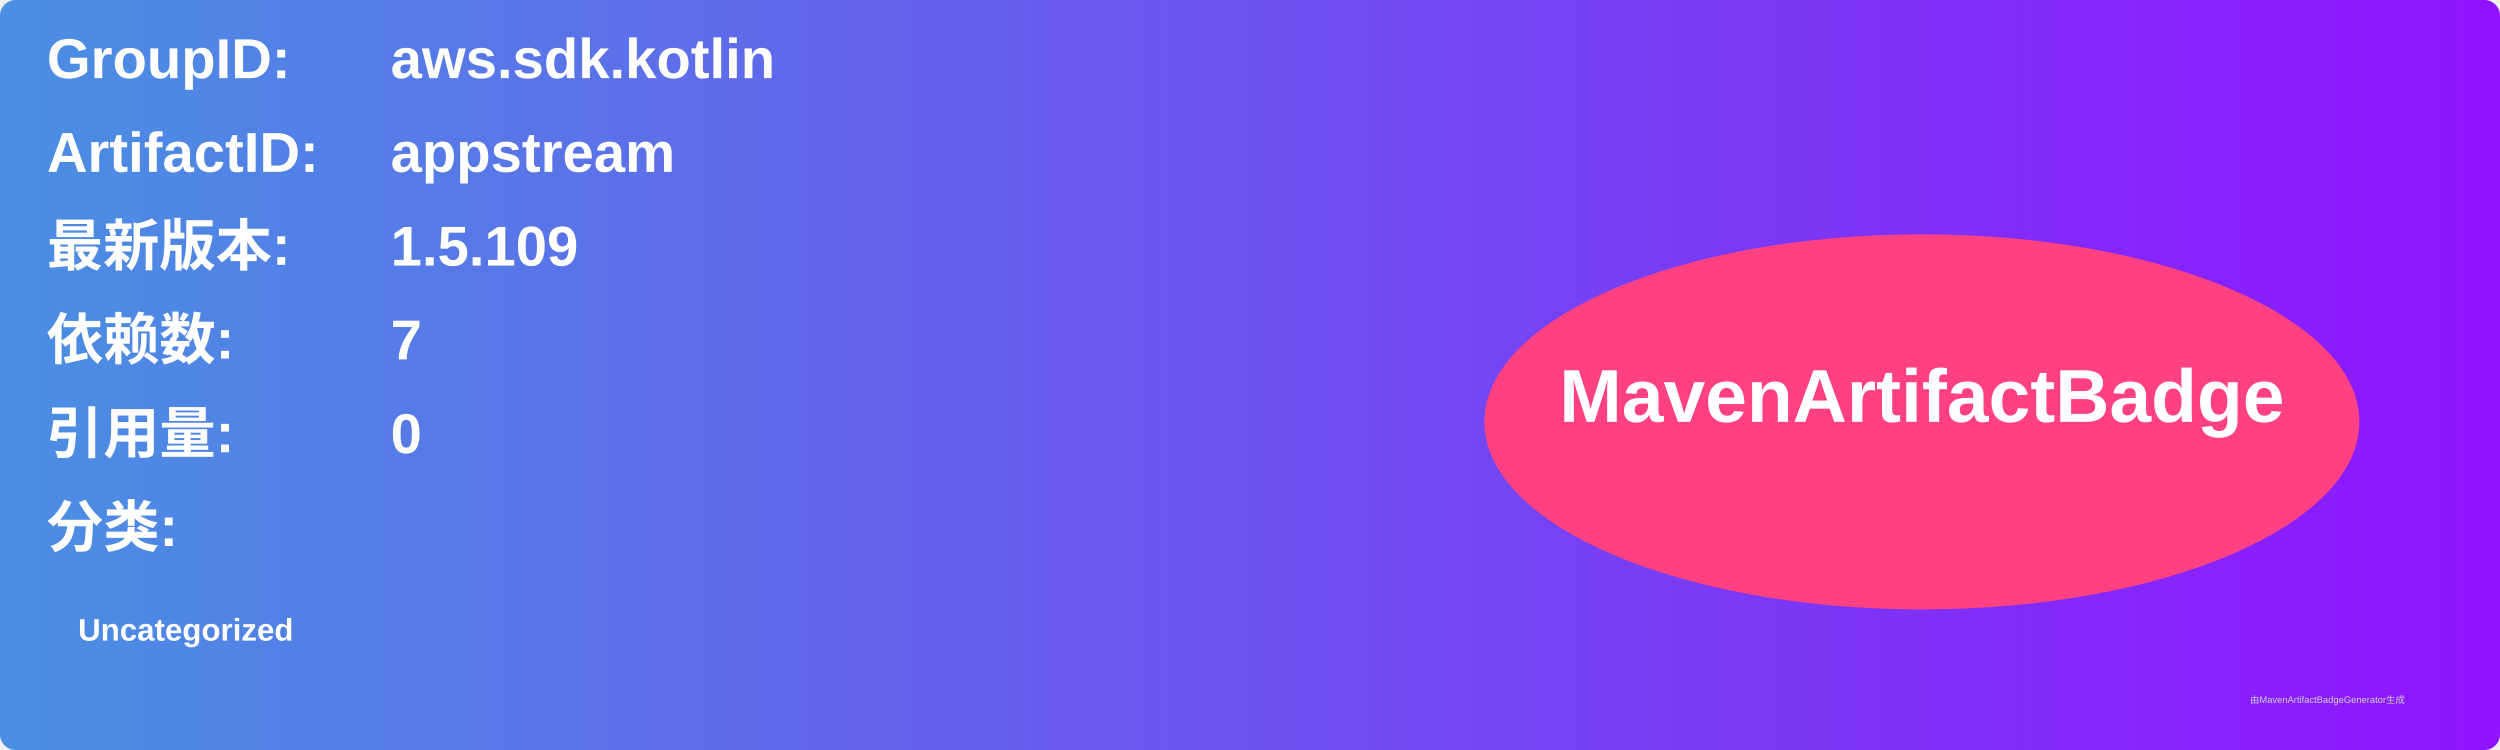
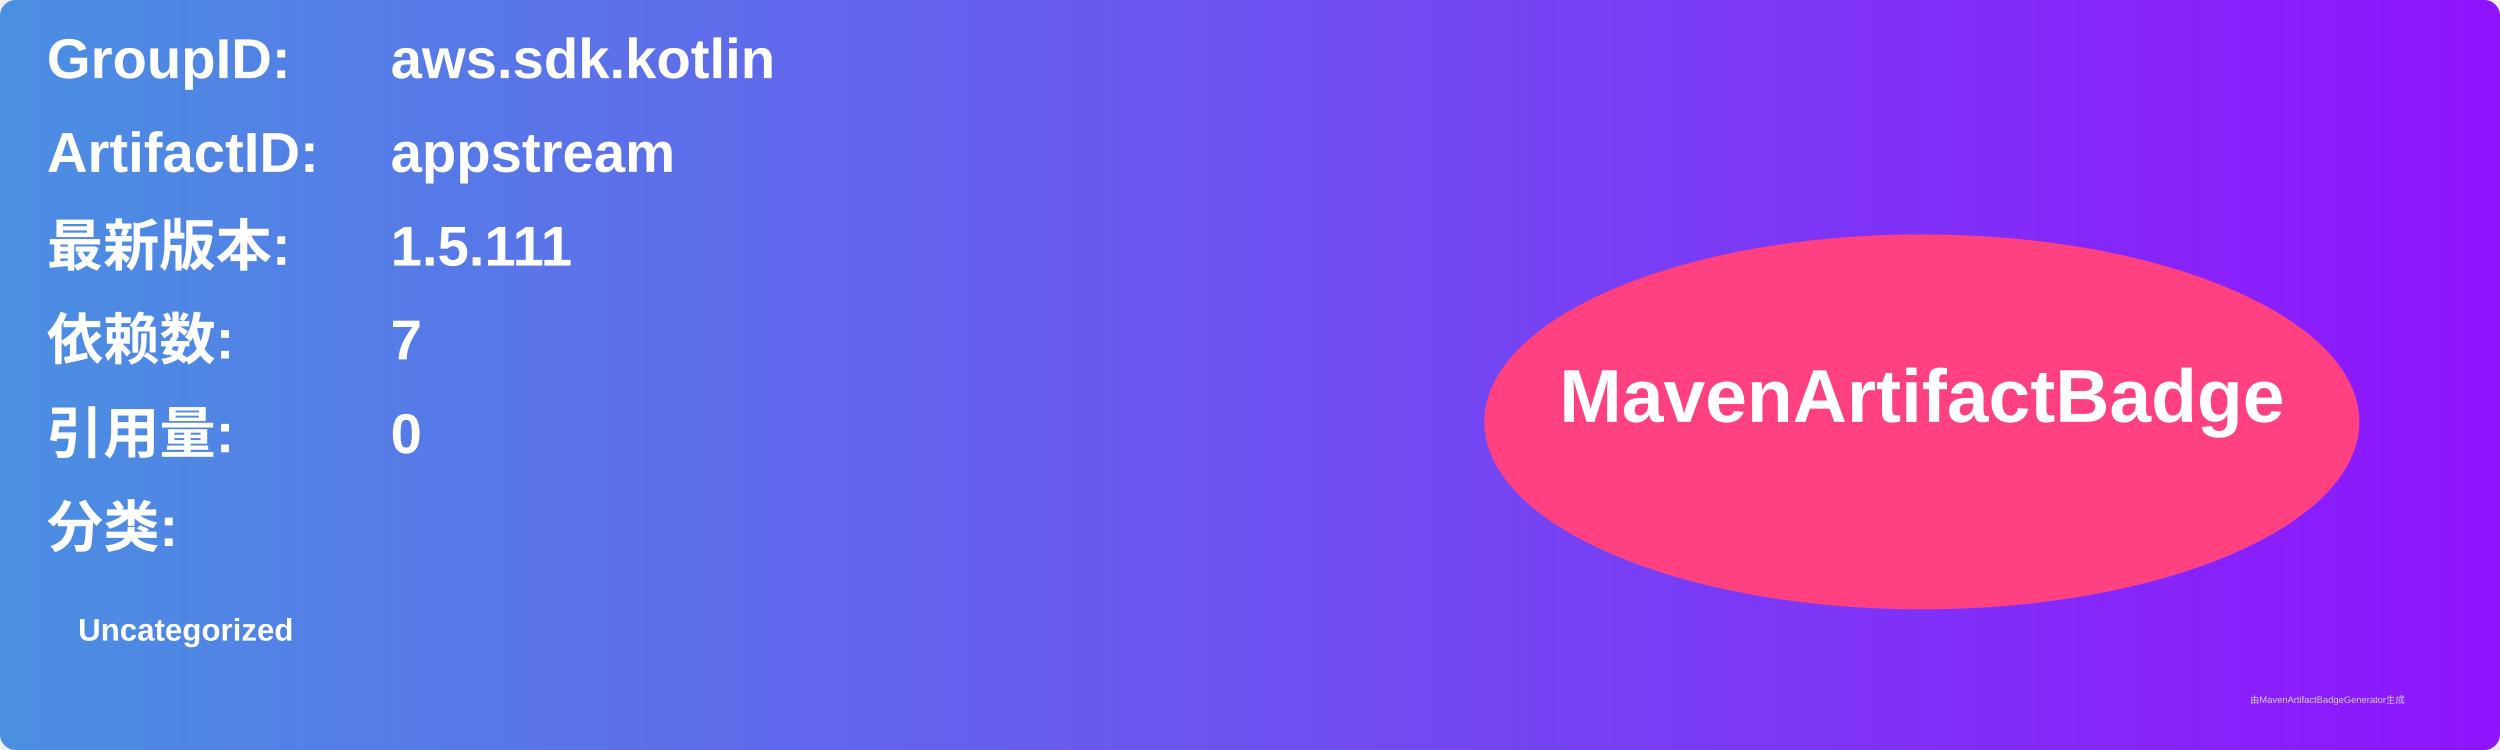
<svg xmlns="http://www.w3.org/2000/svg" width="800" height="240" viewBox="0 0 800 240">
  <linearGradient id="grad" x1="0%" y1="0%" x2="100%" y2="0%">
    <stop offset="0%" stop-color="#4a90e2" />
    <stop offset="100%" stop-color="#9013fe" />
  </linearGradient>
  <rect width="100%" height="100%" rx="5" ry="5" fill="url(#grad)" />
  <g transform="translate(15, 15)">
    <text x="0" y="10" font-family="Arial" font-size="18" fill="white" font-weight="bold" width="260">GroupID:</text>
    <text x="110" y="10" font-family="Arial" font-size="18" fill="white" font-weight="bold" width="460">aws.sdk.kotlin</text>
    <text x="0" y="40" font-family="Arial" font-size="18" fill="white" font-weight="bold" width="260">ArtifactID:</text>
    <text x="110" y="40" font-family="Arial" font-size="18" fill="white" font-weight="bold" width="460">appstream</text>
    <text x="0" y="70" font-family="Arial" font-size="18" fill="white" font-weight="bold">最新版本:</text>
    <text x="110" y="70" font-family="Arial" font-size="18" fill="white" font-weight="bold">
-       <tspan font-weight="bold">1.5.109</tspan>
+       <tspan font-weight="bold">1.5.111</tspan>
    </text>
    <text x="0" y="100" font-family="Arial" font-size="18" fill="white" font-weight="bold">依赖数: </text>
    <text x="110" y="100" font-family="Arial" font-size="18" fill="white">
      <tspan font-weight="bold">7</tspan>
    </text>
    <text x="0" y="130" font-family="Arial" font-size="18" fill="white" font-weight="bold">引用量: </text>
    <text x="110" y="130" font-family="Arial" font-size="18" fill="white">
      <tspan font-weight="bold">0</tspan>
    </text>
    <text x="0" y="160" font-family="Arial" font-size="18" fill="white" font-weight="bold">分类:</text>
    <text x="10" y="190" font-family="Arial" font-size="10" fill="white">
      <tspan font-weight="bold">Uncategorized</tspan>
    </text>
    <ellipse cx="600" cy="120" rx="140" ry="60" fill="#ff4081" />
    <text x="600" y="120" text-anchor="middle" font-family="Arial" font-size="24" fill="white" font-weight="bold">MavenArtifactBadge</text>
  </g>
  <text x="720" y="225" font-family="Arial" font-size="3" fill="#d0d0d0">由MavenArtifactBadgeGenerator生成</text>
</svg>
